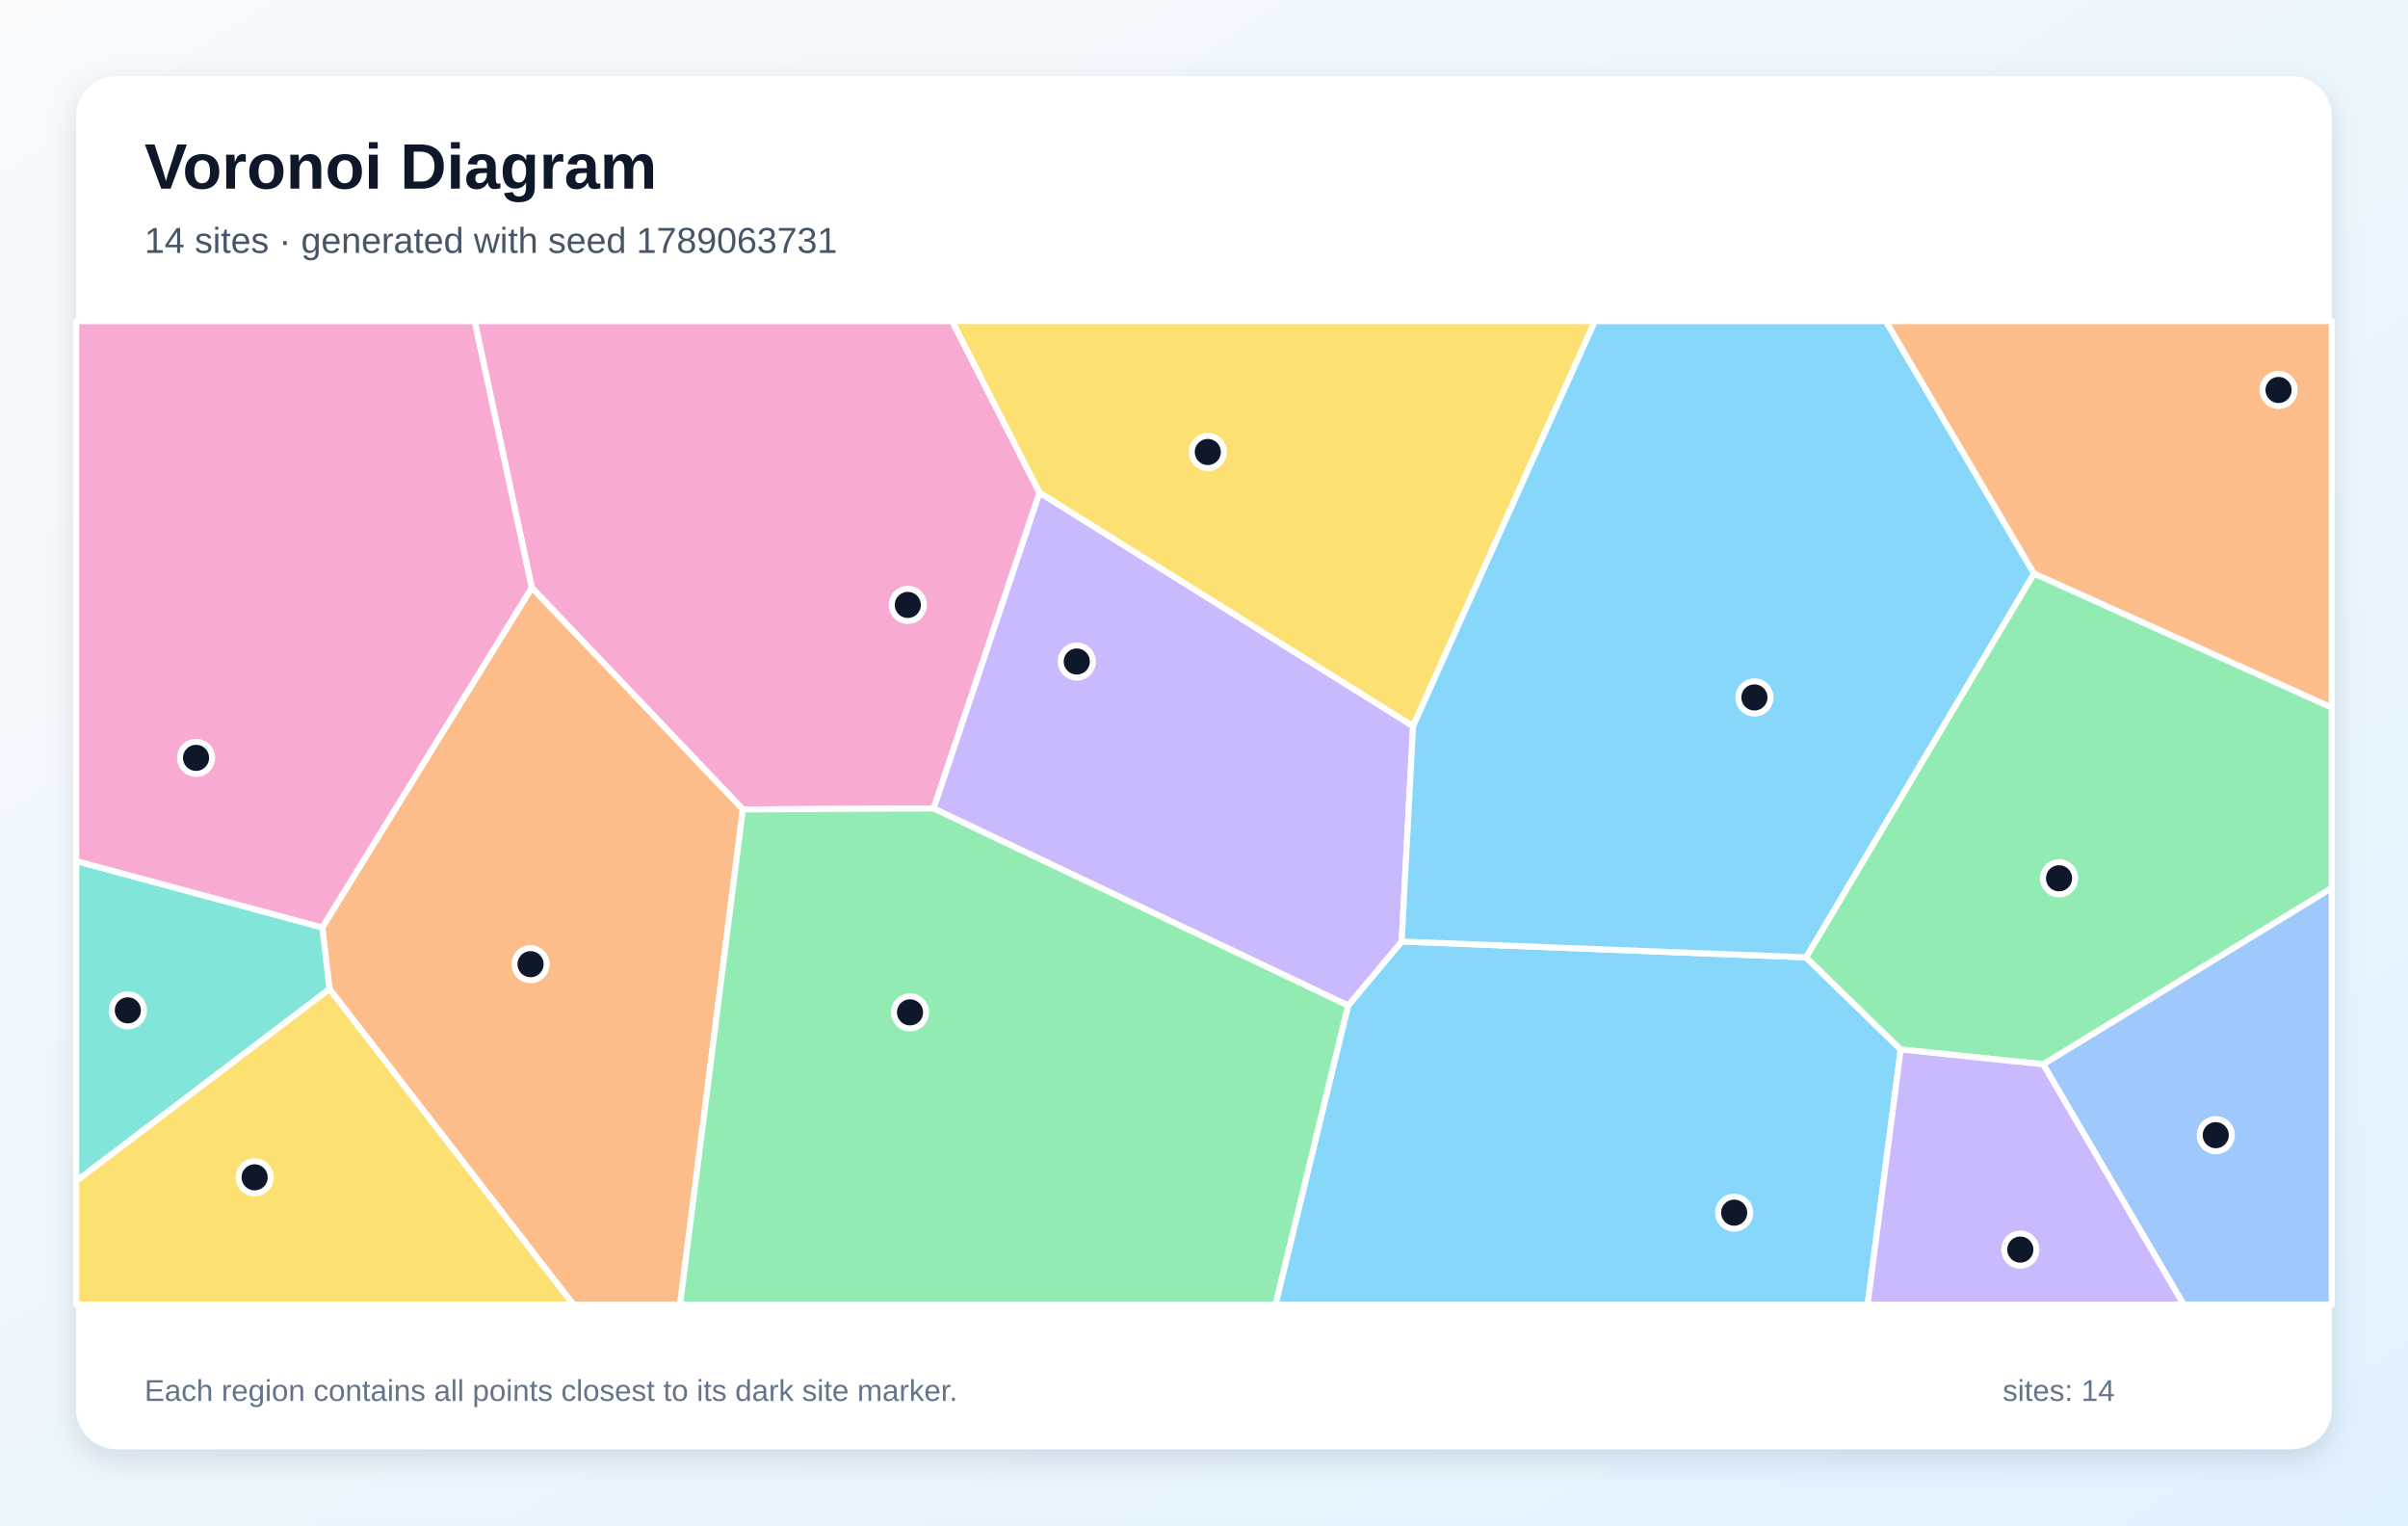
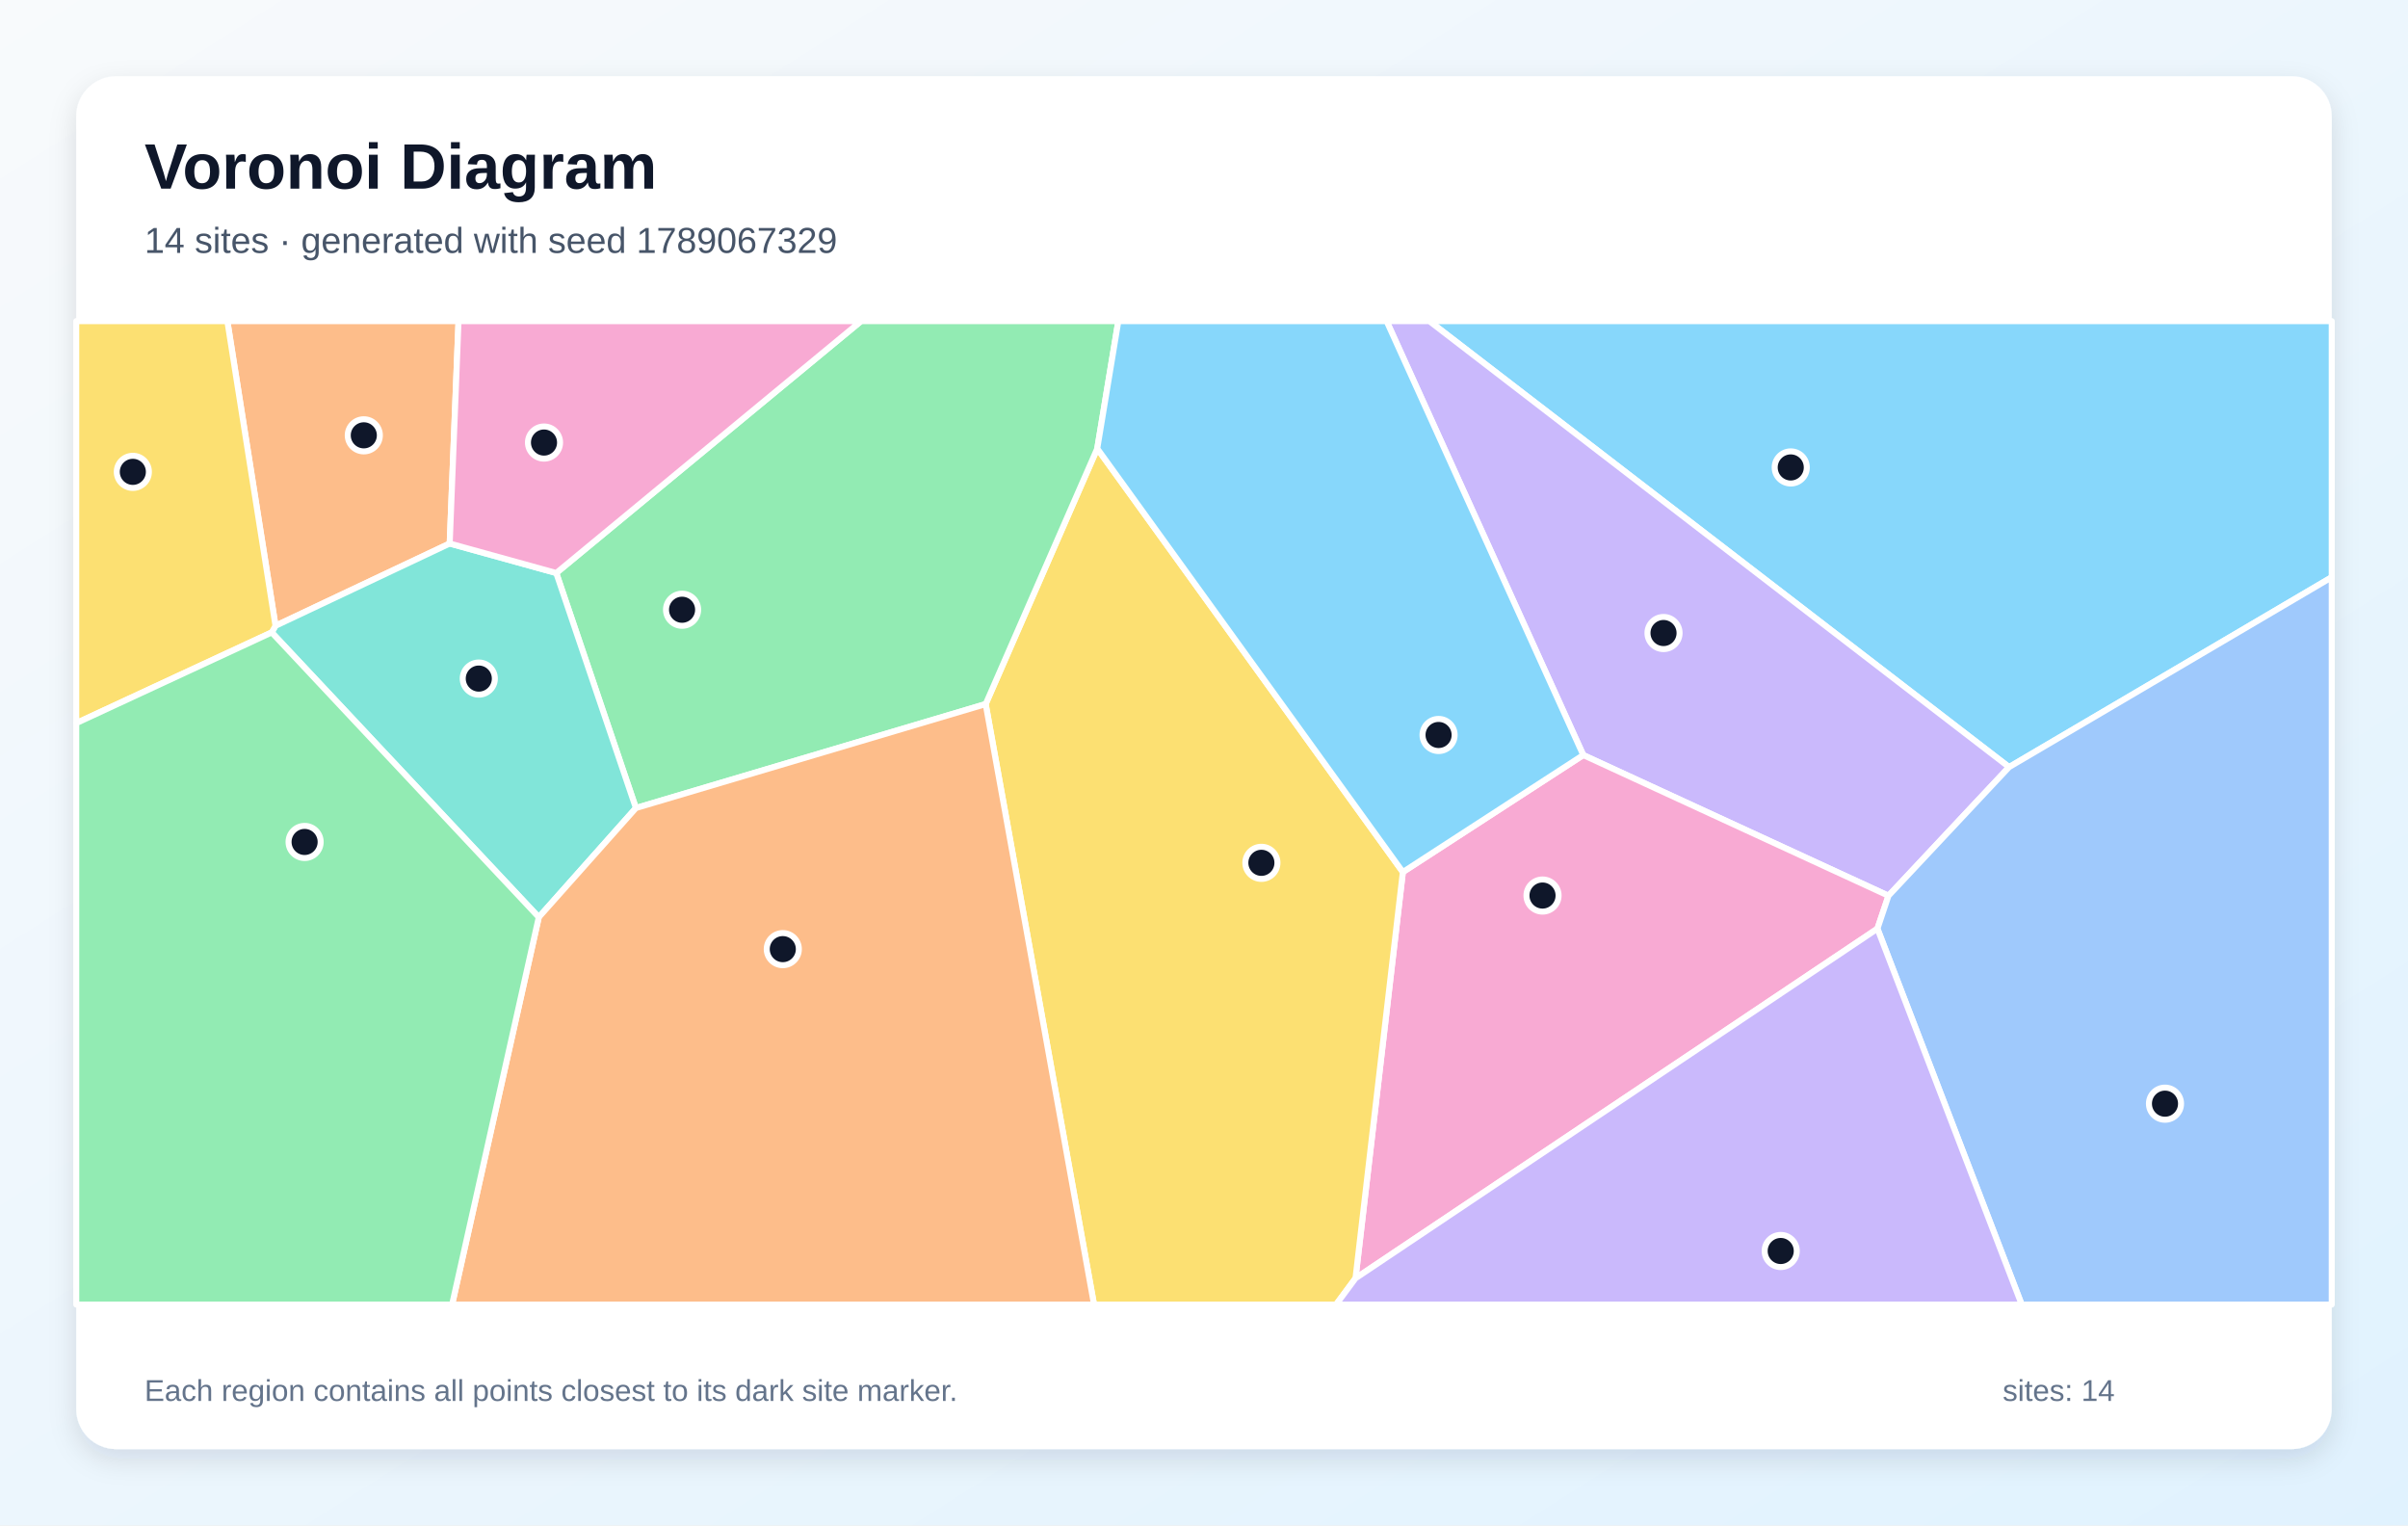
<svg xmlns="http://www.w3.org/2000/svg" width="1200" height="760" viewBox="0 0 1200 760" role="img" aria-labelledby="title description">
  <defs>
    <linearGradient id="background" x1="0" y1="0" x2="1" y2="1">
      <stop stop-color="#F8FAFC" />
      <stop offset="1" stop-color="#E0F2FE" />
    </linearGradient>
    <filter id="shadow" x="-10%" y="-10%" width="120%" height="120%">
      <feDropShadow dx="0" dy="5" stdDeviation="7" flood-color="#0F172A" flood-opacity=".12" />
    </filter>
  </defs>
  <rect width="1200" height="760" fill="url(#background)" />
  <rect x="38" y="38" width="1124" height="684" rx="20" fill="#FFFFFF" filter="url(#shadow)" />
  <g font-family="Arial, sans-serif">
    <text x="72" y="94" font-size="32" font-weight="700" fill="#0F172A">Voronoi Diagram</text>
-     <text x="72" y="126" font-size="18" fill="#475569">14 sites · generated with seed 1789063731</text>
+     <text x="72" y="126" font-size="18" fill="#475569">14 sites · generated with seed 1789067329</text>
  </g>
  <g stroke="#FFFFFF" stroke-width="3" stroke-linejoin="round">
-     <polygon points="671.8,501.0 698.5,469.1 900.0,477.0 947.2,522.9 930.7,650.0 635.6,650.0" fill="#38BDF8" fill-opacity="0.60" />
-     <polygon points="465.2,402.8 518.0,245.4 704.2,361.8 698.5,469.1 671.8,501.0" fill="#A78BFA" fill-opacity="0.60" />
-     <polygon points="370.2,403.3 265.0,292.8 236.5,160.0 474.5,160.0 518.0,245.4 465.2,402.8" fill="#F472B6" fill-opacity="0.60" />
-     <polygon points="164.2,492.8 160.6,462.1 265.0,292.8 370.2,403.3 338.9,650.0 285.7,650.0" fill="#FB923C" fill-opacity="0.60" />
-     <polygon points="704.2,361.8 518.0,245.4 474.5,160.0 794.8,160.0" fill="#FACC15" fill-opacity="0.60" />
-     <polygon points="1018.2,530.3 947.2,522.9 900.0,477.0 1013.6,285.7 1162.0,352.5 1162.0,442.5" fill="#4ADE80" fill-opacity="0.60" />
-     <polygon points="38.0,588.5 38.0,429.0 160.6,462.1 164.2,492.8" fill="#2DD4BF" fill-opacity="0.60" />
-     <polygon points="1018.2,530.3 1162.0,442.5 1162.0,650.0 1088.2,650.0" fill="#60A5FA" fill-opacity="0.60" />
-     <polygon points="1013.6,285.7 900.0,477.0 698.5,469.1 704.2,361.8 794.8,160.0 939.8,160.0" fill="#38BDF8" fill-opacity="0.60" />
-     <polygon points="947.2,522.9 1018.2,530.3 1088.2,650.0 930.7,650.0" fill="#A78BFA" fill-opacity="0.60" />
-     <polygon points="38.0,429.0 38.0,160.0 236.5,160.0 265.0,292.8 160.6,462.1" fill="#F472B6" fill-opacity="0.60" />
-     <polygon points="1013.6,285.7 939.8,160.0 1162.0,160.0 1162.0,352.5" fill="#FB923C" fill-opacity="0.60" />
-     <polygon points="38.0,588.5 164.2,492.8 285.7,650.0 38.0,650.0" fill="#FACC15" fill-opacity="0.60" />
-     <polygon points="370.2,403.3 465.2,402.8 671.8,501.0 635.6,650.0 338.9,650.0" fill="#4ADE80" fill-opacity="0.60" />
+     <polygon points="1001.2,382.2 712.3,160.0 1162.0,160.0 1162.0,287.6" fill="#38BDF8" fill-opacity="0.60" />
+     <polygon points="941.1,446.3 789.0,376.2 691.0,160.0 712.3,160.0 1001.2,382.2" fill="#A78BFA" fill-opacity="0.60" />
+     <polygon points="675.5,636.9 699.1,434.5 789.0,376.2 941.1,446.3 935.6,462.7" fill="#F472B6" fill-opacity="0.60" />
+     <polygon points="224.1,270.8 137.3,311.8 113.3,160.0 228.5,160.0" fill="#FB923C" fill-opacity="0.60" />
+     <polygon points="491.2,350.8 546.8,223.5 699.1,434.5 675.5,636.9 665.8,650.0 545.2,650.0" fill="#FACC15" fill-opacity="0.60" />
+     <polygon points="316.9,402.6 277.2,285.5 429.1,160.0 557.3,160.0 546.8,223.5 491.2,350.8" fill="#4ADE80" fill-opacity="0.60" />
+     <polygon points="135.4,315.1 137.3,311.8 224.1,270.8 277.2,285.5 316.9,402.6 268.5,457.0" fill="#2DD4BF" fill-opacity="0.60" />
+     <polygon points="935.6,462.7 941.1,446.3 1001.2,382.2 1162.0,287.6 1162.0,650.0 1007.5,650.0" fill="#60A5FA" fill-opacity="0.60" />
+     <polygon points="546.8,223.5 557.3,160.0 691.0,160.0 789.0,376.2 699.1,434.5" fill="#38BDF8" fill-opacity="0.60" />
+     <polygon points="675.5,636.9 935.6,462.7 1007.5,650.0 665.8,650.0" fill="#A78BFA" fill-opacity="0.60" />
+     <polygon points="277.2,285.5 224.1,270.8 228.5,160.0 429.1,160.0" fill="#F472B6" fill-opacity="0.60" />
+     <polygon points="268.5,457.0 316.9,402.6 491.2,350.8 545.2,650.0 225.3,650.0" fill="#FB923C" fill-opacity="0.60" />
+     <polygon points="135.4,315.1 38.0,360.3 38.0,160.0 113.3,160.0 137.3,311.8" fill="#FACC15" fill-opacity="0.60" />
+     <polygon points="38.0,360.3 135.4,315.1 268.5,457.0 225.3,650.0 38.0,650.0" fill="#4ADE80" fill-opacity="0.60" />
  </g>
  <g>
-     <circle cx="864.2" cy="604.2" r="8" fill="#0F172A" stroke="#FFFFFF" stroke-width="3" />
-     <circle cx="536.6" cy="329.6" r="8" fill="#0F172A" stroke="#FFFFFF" stroke-width="3" />
-     <circle cx="452.4" cy="301.4" r="8" fill="#0F172A" stroke="#FFFFFF" stroke-width="3" />
-     <circle cx="264.4" cy="480.4" r="8" fill="#0F172A" stroke="#FFFFFF" stroke-width="3" />
-     <circle cx="601.9" cy="225.2" r="8" fill="#0F172A" stroke="#FFFFFF" stroke-width="3" />
-     <circle cx="1026.1" cy="437.6" r="8" fill="#0F172A" stroke="#FFFFFF" stroke-width="3" />
-     <circle cx="63.7" cy="503.4" r="8" fill="#0F172A" stroke="#FFFFFF" stroke-width="3" />
-     <circle cx="1104.2" cy="565.6" r="8" fill="#0F172A" stroke="#FFFFFF" stroke-width="3" />
-     <circle cx="874.3" cy="347.5" r="8" fill="#0F172A" stroke="#FFFFFF" stroke-width="3" />
-     <circle cx="1006.8" cy="622.6" r="8" fill="#0F172A" stroke="#FFFFFF" stroke-width="3" />
-     <circle cx="97.7" cy="377.6" r="8" fill="#0F172A" stroke="#FFFFFF" stroke-width="3" />
-     <circle cx="1135.5" cy="194.3" r="8" fill="#0F172A" stroke="#FFFFFF" stroke-width="3" />
-     <circle cx="126.9" cy="586.6" r="8" fill="#0F172A" stroke="#FFFFFF" stroke-width="3" />
-     <circle cx="453.5" cy="504.4" r="8" fill="#0F172A" stroke="#FFFFFF" stroke-width="3" />
+     <circle cx="892.4" cy="232.9" r="8" fill="#0F172A" stroke="#FFFFFF" stroke-width="3" />
+     <circle cx="829.0" cy="315.4" r="8" fill="#0F172A" stroke="#FFFFFF" stroke-width="3" />
+     <circle cx="768.7" cy="446.2" r="8" fill="#0F172A" stroke="#FFFFFF" stroke-width="3" />
+     <circle cx="181.3" cy="216.9" r="8" fill="#0F172A" stroke="#FFFFFF" stroke-width="3" />
+     <circle cx="628.6" cy="429.9" r="8" fill="#0F172A" stroke="#FFFFFF" stroke-width="3" />
+     <circle cx="339.9" cy="303.8" r="8" fill="#0F172A" stroke="#FFFFFF" stroke-width="3" />
+     <circle cx="238.6" cy="338.1" r="8" fill="#0F172A" stroke="#FFFFFF" stroke-width="3" />
+     <circle cx="1078.9" cy="549.9" r="8" fill="#0F172A" stroke="#FFFFFF" stroke-width="3" />
+     <circle cx="716.9" cy="366.2" r="8" fill="#0F172A" stroke="#FFFFFF" stroke-width="3" />
+     <circle cx="887.4" cy="623.3" r="8" fill="#0F172A" stroke="#FFFFFF" stroke-width="3" />
+     <circle cx="271.1" cy="220.5" r="8" fill="#0F172A" stroke="#FFFFFF" stroke-width="3" />
+     <circle cx="390.1" cy="472.9" r="8" fill="#0F172A" stroke="#FFFFFF" stroke-width="3" />
+     <circle cx="66.2" cy="235.1" r="8" fill="#0F172A" stroke="#FFFFFF" stroke-width="3" />
+     <circle cx="151.8" cy="419.5" r="8" fill="#0F172A" stroke="#FFFFFF" stroke-width="3" />
  </g>
  <g font-family="Arial, sans-serif" font-size="15" fill="#64748B">
    <text x="72" y="698">Each region contains all points closest to its dark site marker.</text>
    <text x="998" y="698">sites: 14</text>
  </g>
</svg>
